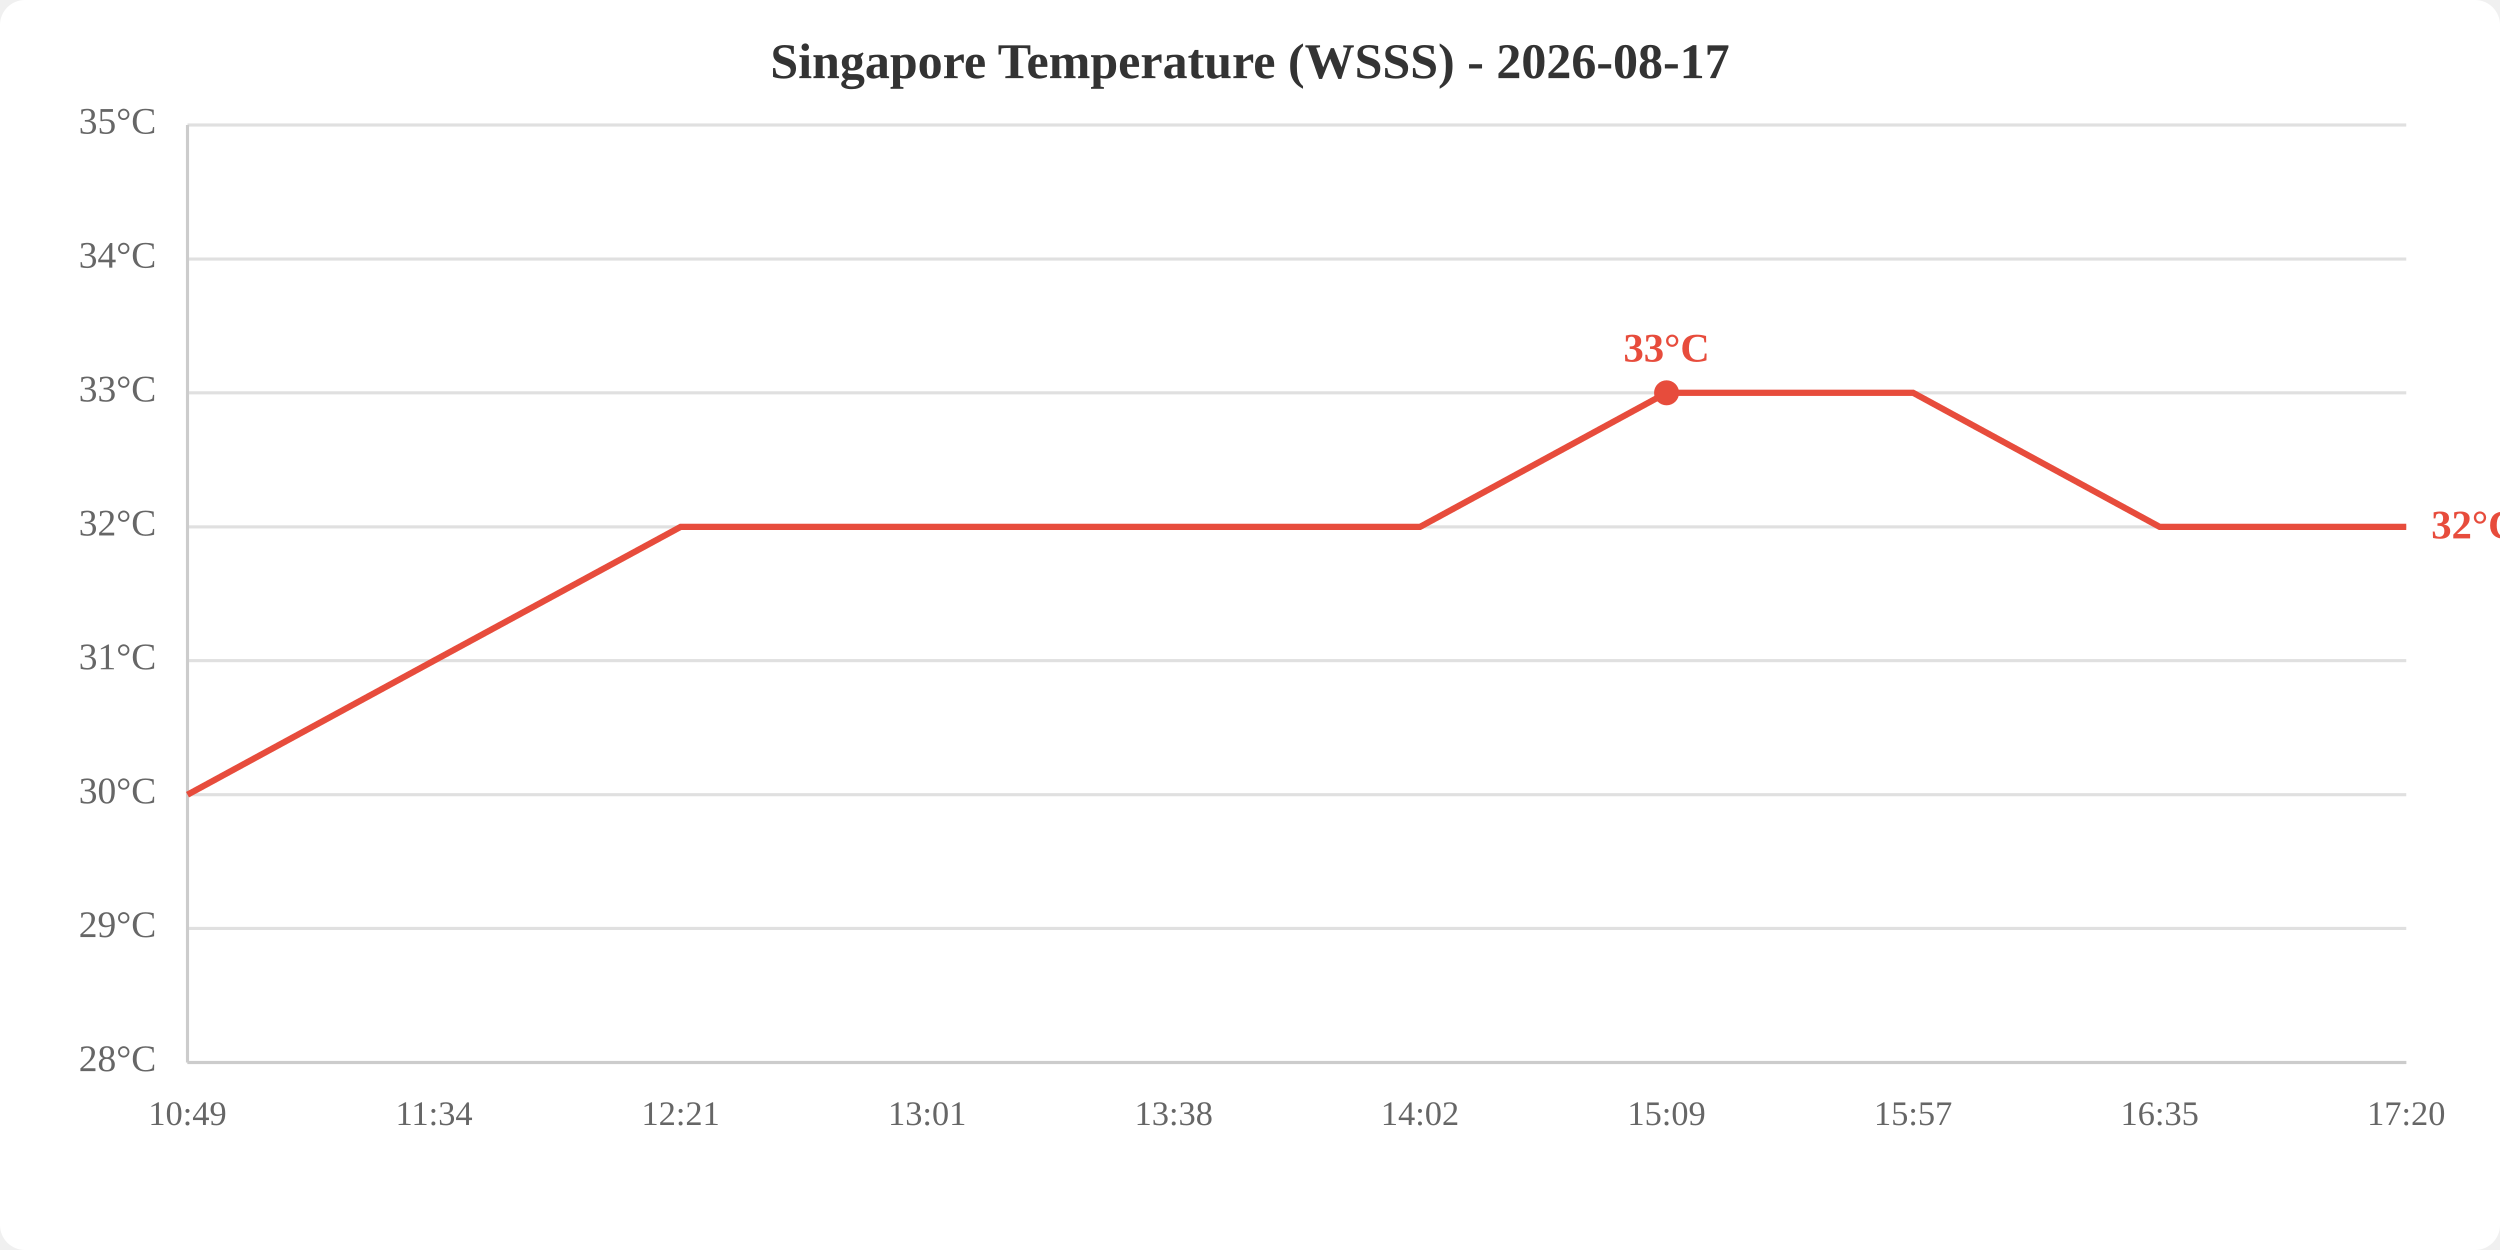
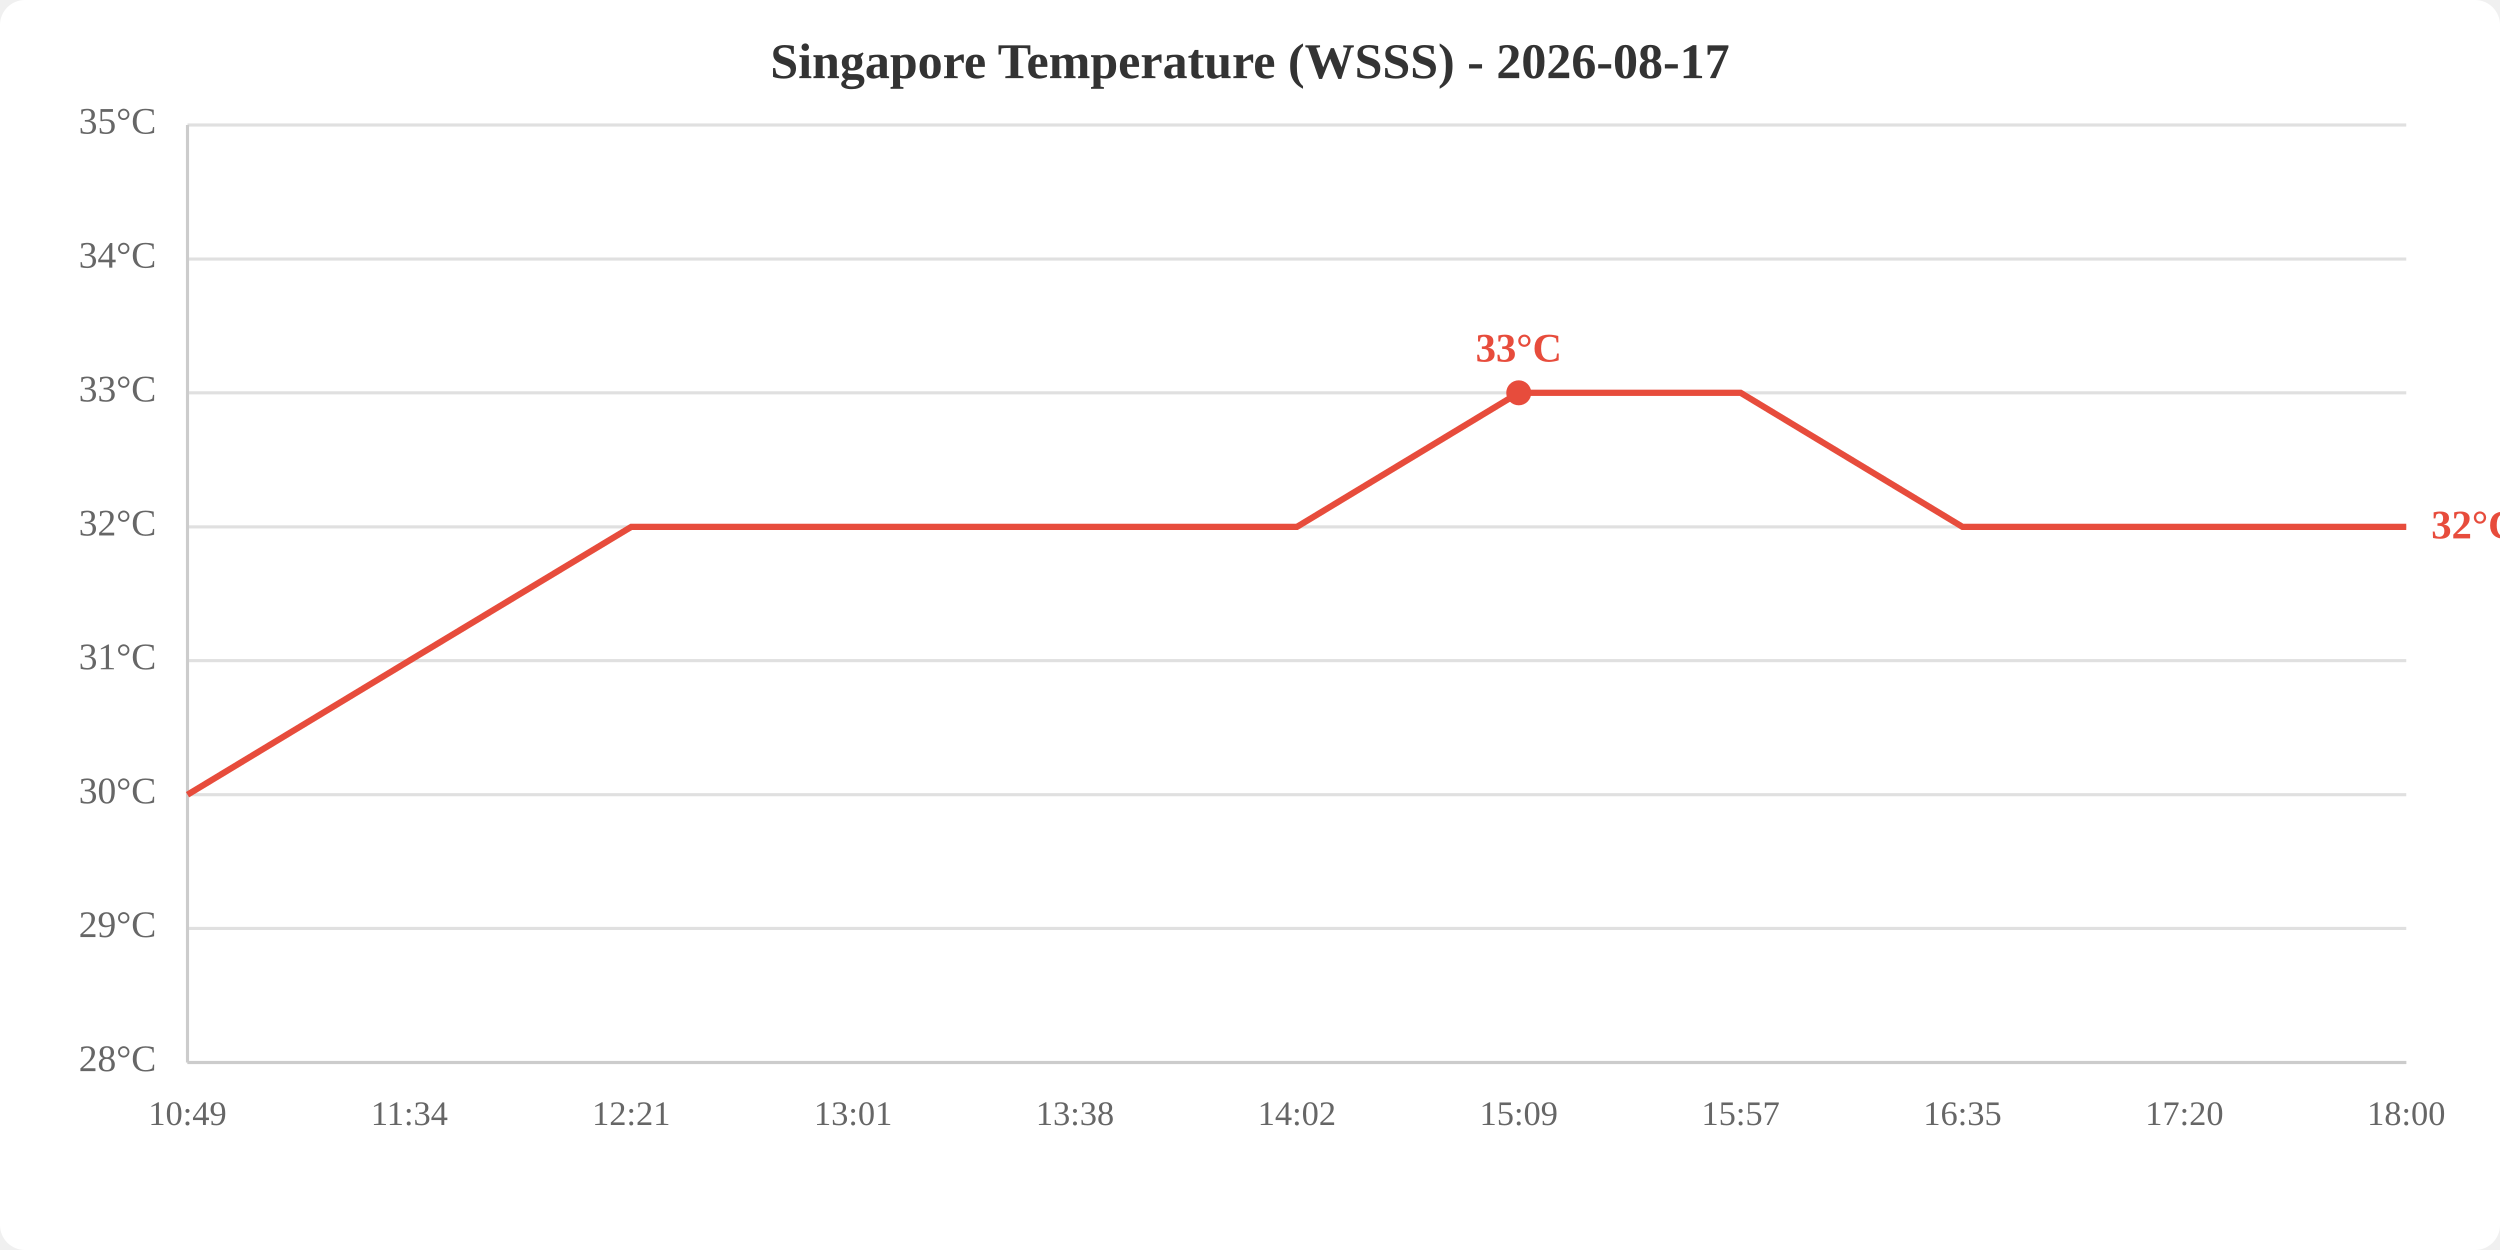
<svg xmlns="http://www.w3.org/2000/svg" viewBox="0 0 800 400" width="800" height="400">
  <rect width="800" height="400" fill="white" rx="8" />
  <text x="400.0" y="25" text-anchor="middle" font-size="16" font-weight="bold" fill="#333">Singapore Temperature (WSSS) - 2026-08-17</text>
  <line x1="60" y1="340.0" x2="770" y2="340.0" stroke="#e0e0e0" stroke-width="1" />
  <line x1="60" y1="297.1" x2="770" y2="297.1" stroke="#e0e0e0" stroke-width="1" />
  <line x1="60" y1="254.3" x2="770" y2="254.3" stroke="#e0e0e0" stroke-width="1" />
  <line x1="60" y1="211.4" x2="770" y2="211.4" stroke="#e0e0e0" stroke-width="1" />
  <line x1="60" y1="168.6" x2="770" y2="168.6" stroke="#e0e0e0" stroke-width="1" />
  <line x1="60" y1="125.7" x2="770" y2="125.7" stroke="#e0e0e0" stroke-width="1" />
  <line x1="60" y1="82.9" x2="770" y2="82.9" stroke="#e0e0e0" stroke-width="1" />
  <line x1="60" y1="40.0" x2="770" y2="40.0" stroke="#e0e0e0" stroke-width="1" />
  <text x="50" y="340.0" text-anchor="end" dominant-baseline="middle" fill="#666" font-size="12">28°C</text>
  <text x="50" y="297.1" text-anchor="end" dominant-baseline="middle" fill="#666" font-size="12">29°C</text>
  <text x="50" y="254.3" text-anchor="end" dominant-baseline="middle" fill="#666" font-size="12">30°C</text>
  <text x="50" y="211.4" text-anchor="end" dominant-baseline="middle" fill="#666" font-size="12">31°C</text>
  <text x="50" y="168.6" text-anchor="end" dominant-baseline="middle" fill="#666" font-size="12">32°C</text>
  <text x="50" y="125.7" text-anchor="end" dominant-baseline="middle" fill="#666" font-size="12">33°C</text>
  <text x="50" y="82.9" text-anchor="end" dominant-baseline="middle" fill="#666" font-size="12">34°C</text>
  <text x="50" y="40.0" text-anchor="end" dominant-baseline="middle" fill="#666" font-size="12">35°C</text>
  <text x="60.0" y="360" text-anchor="middle" fill="#666" font-size="11">10:49</text>
-   <text x="138.9" y="360" text-anchor="middle" fill="#666" font-size="11">11:34</text>
-   <text x="217.8" y="360" text-anchor="middle" fill="#666" font-size="11">12:21</text>
-   <text x="296.7" y="360" text-anchor="middle" fill="#666" font-size="11">13:01</text>
-   <text x="375.6" y="360" text-anchor="middle" fill="#666" font-size="11">13:38</text>
-   <text x="454.4" y="360" text-anchor="middle" fill="#666" font-size="11">14:02</text>
-   <text x="533.3" y="360" text-anchor="middle" fill="#666" font-size="11">15:09</text>
-   <text x="612.2" y="360" text-anchor="middle" fill="#666" font-size="11">15:57</text>
-   <text x="691.1" y="360" text-anchor="middle" fill="#666" font-size="11">16:35</text>
-   <text x="770.0" y="360" text-anchor="middle" fill="#666" font-size="11">17:20</text>
+   <text x="131.0" y="360" text-anchor="middle" fill="#666" font-size="11">11:34</text>
+   <text x="202.0" y="360" text-anchor="middle" fill="#666" font-size="11">12:21</text>
+   <text x="273.0" y="360" text-anchor="middle" fill="#666" font-size="11">13:01</text>
+   <text x="344.0" y="360" text-anchor="middle" fill="#666" font-size="11">13:38</text>
+   <text x="415.0" y="360" text-anchor="middle" fill="#666" font-size="11">14:02</text>
+   <text x="486.0" y="360" text-anchor="middle" fill="#666" font-size="11">15:09</text>
+   <text x="557.0" y="360" text-anchor="middle" fill="#666" font-size="11">15:57</text>
+   <text x="628.0" y="360" text-anchor="middle" fill="#666" font-size="11">16:35</text>
+   <text x="699.0" y="360" text-anchor="middle" fill="#666" font-size="11">17:20</text>
+   <text x="770.0" y="360" text-anchor="middle" fill="#666" font-size="11">18:00</text>
  <line x1="60" y1="40" x2="60" y2="340" stroke="#ccc" stroke-width="1" />
  <line x1="60" y1="340" x2="770" y2="340" stroke="#ccc" stroke-width="1" />
-   <polyline points="60.0,254.3 138.9,211.4 217.8,168.6 296.7,168.6 375.6,168.6 454.4,168.6 533.3,125.7 612.2,125.7 691.1,168.6 770.0,168.6" fill="none" stroke="#e74c3c" stroke-width="2" />
-   <circle cx="533.3" cy="125.7" r="4" fill="#e74c3c" />
-   <text x="533.3" y="115.7" text-anchor="middle" fill="#e74c3c" font-size="13" font-weight="bold">33°C</text>
+   <polyline points="60.0,254.3 131.0,211.4 202.0,168.6 273.0,168.6 344.0,168.6 415.0,168.6 486.0,125.7 557.0,125.7 628.0,168.6 699.0,168.6 770.0,168.6" fill="none" stroke="#e74c3c" stroke-width="2" />
+   <circle cx="486.0" cy="125.7" r="4" fill="#e74c3c" />
+   <text x="486.0" y="115.7" text-anchor="middle" fill="#e74c3c" font-size="13" font-weight="bold">33°C</text>
  <text x="778.0" y="168.6" fill="#e74c3c" font-size="13" font-weight="bold" dominant-baseline="middle">32°C</text>
</svg>
